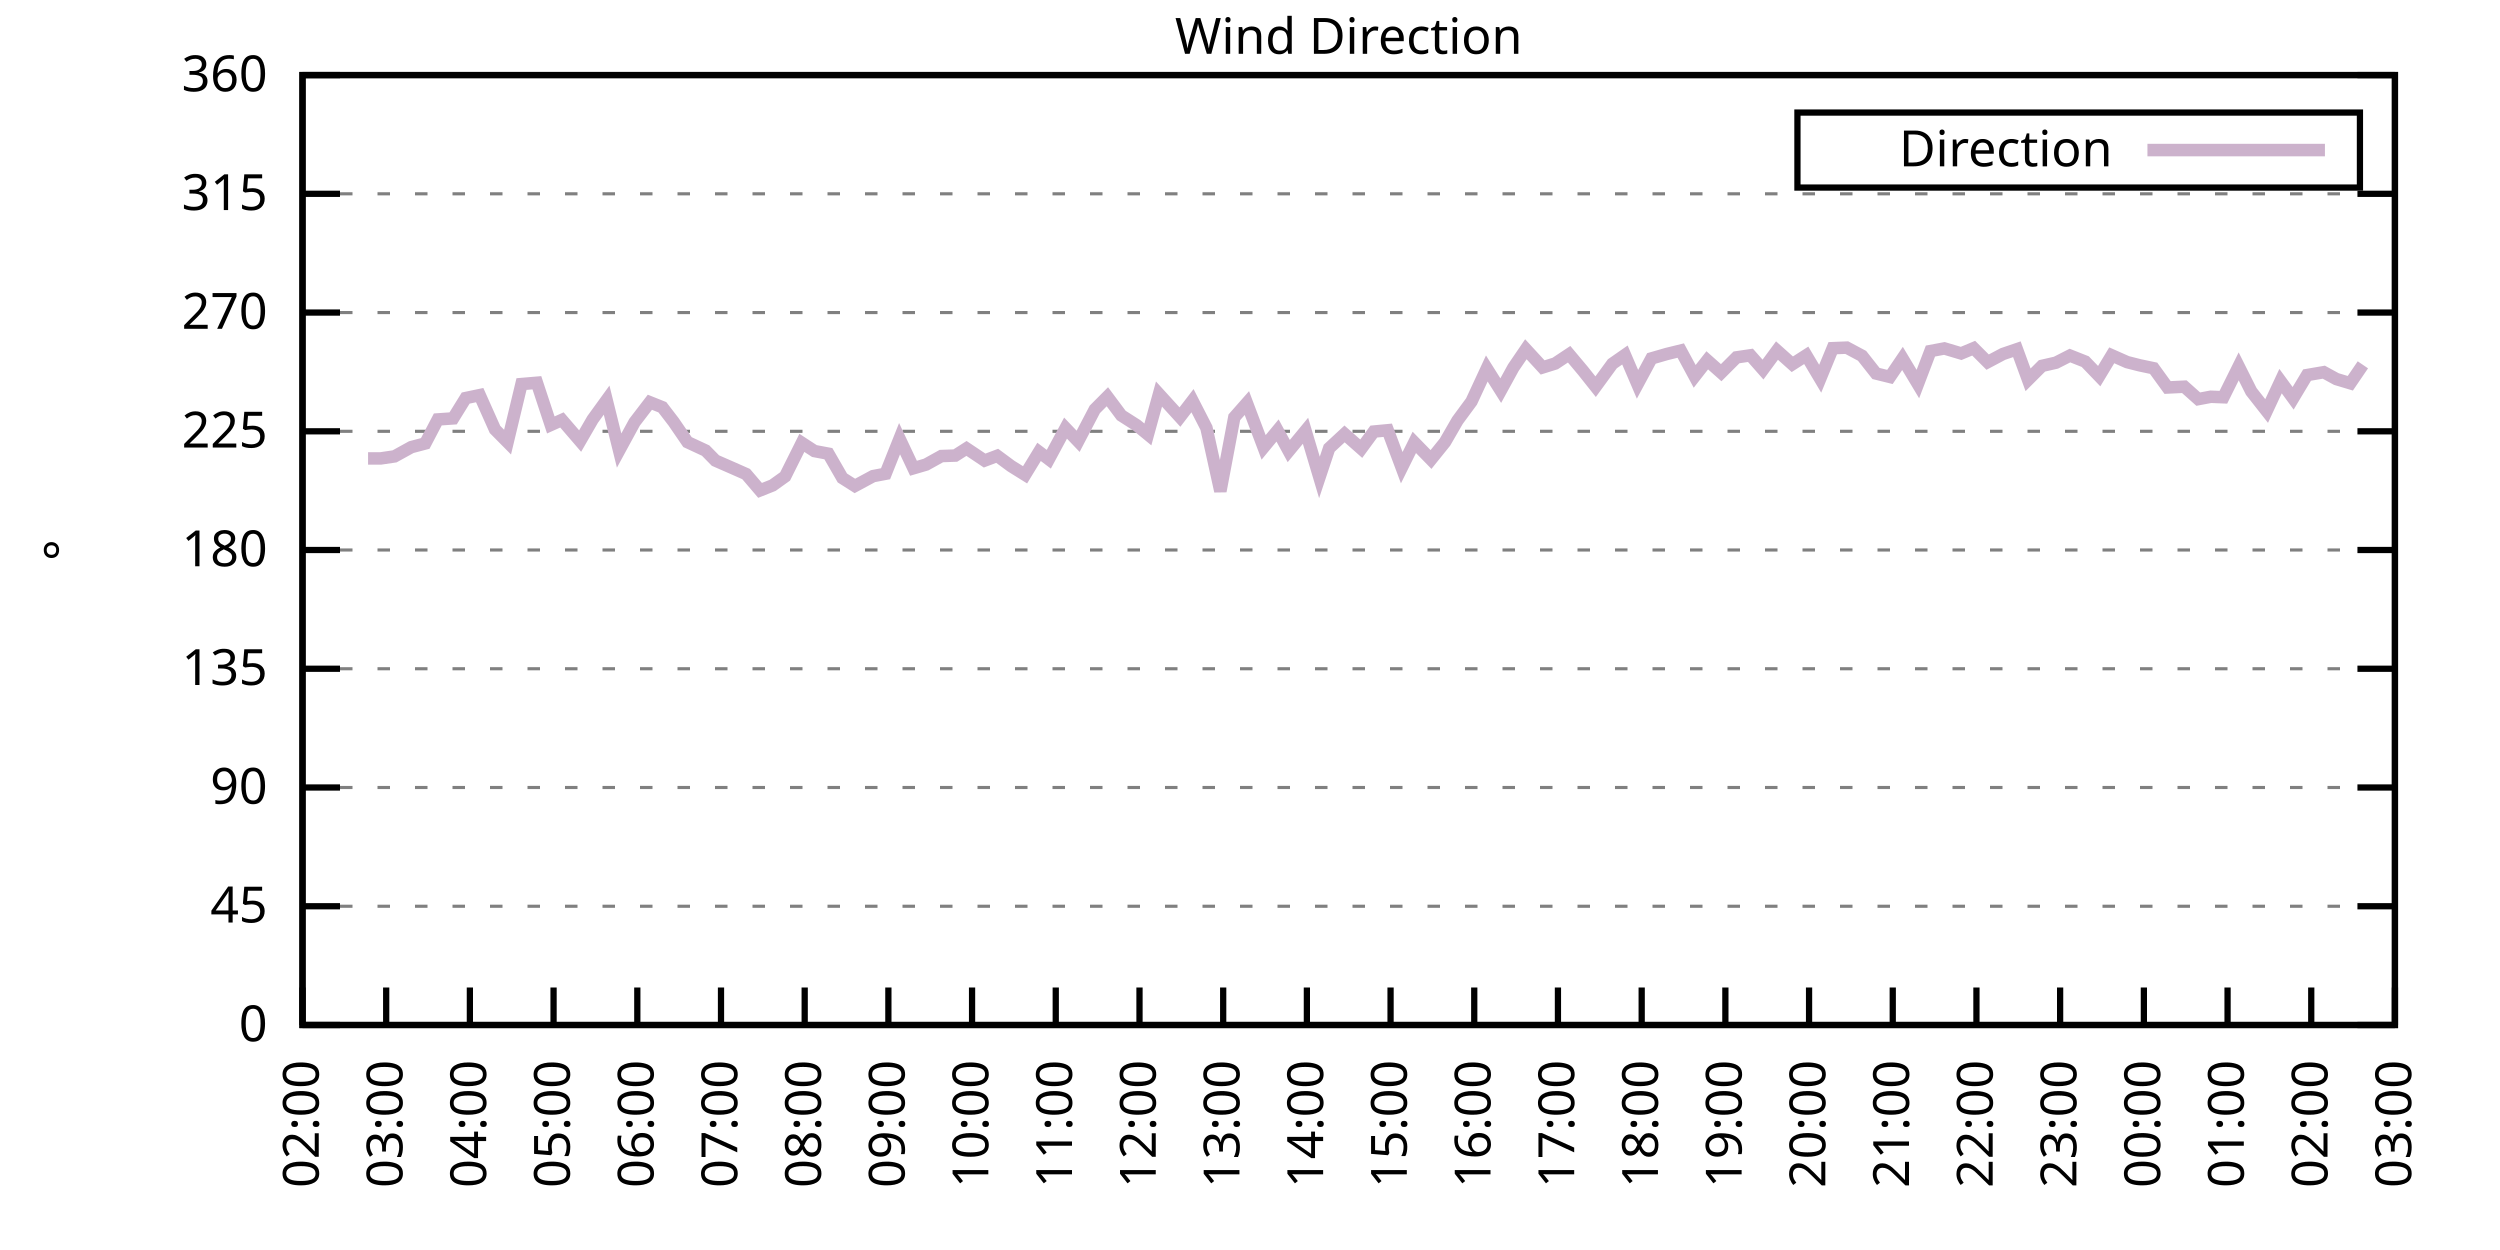
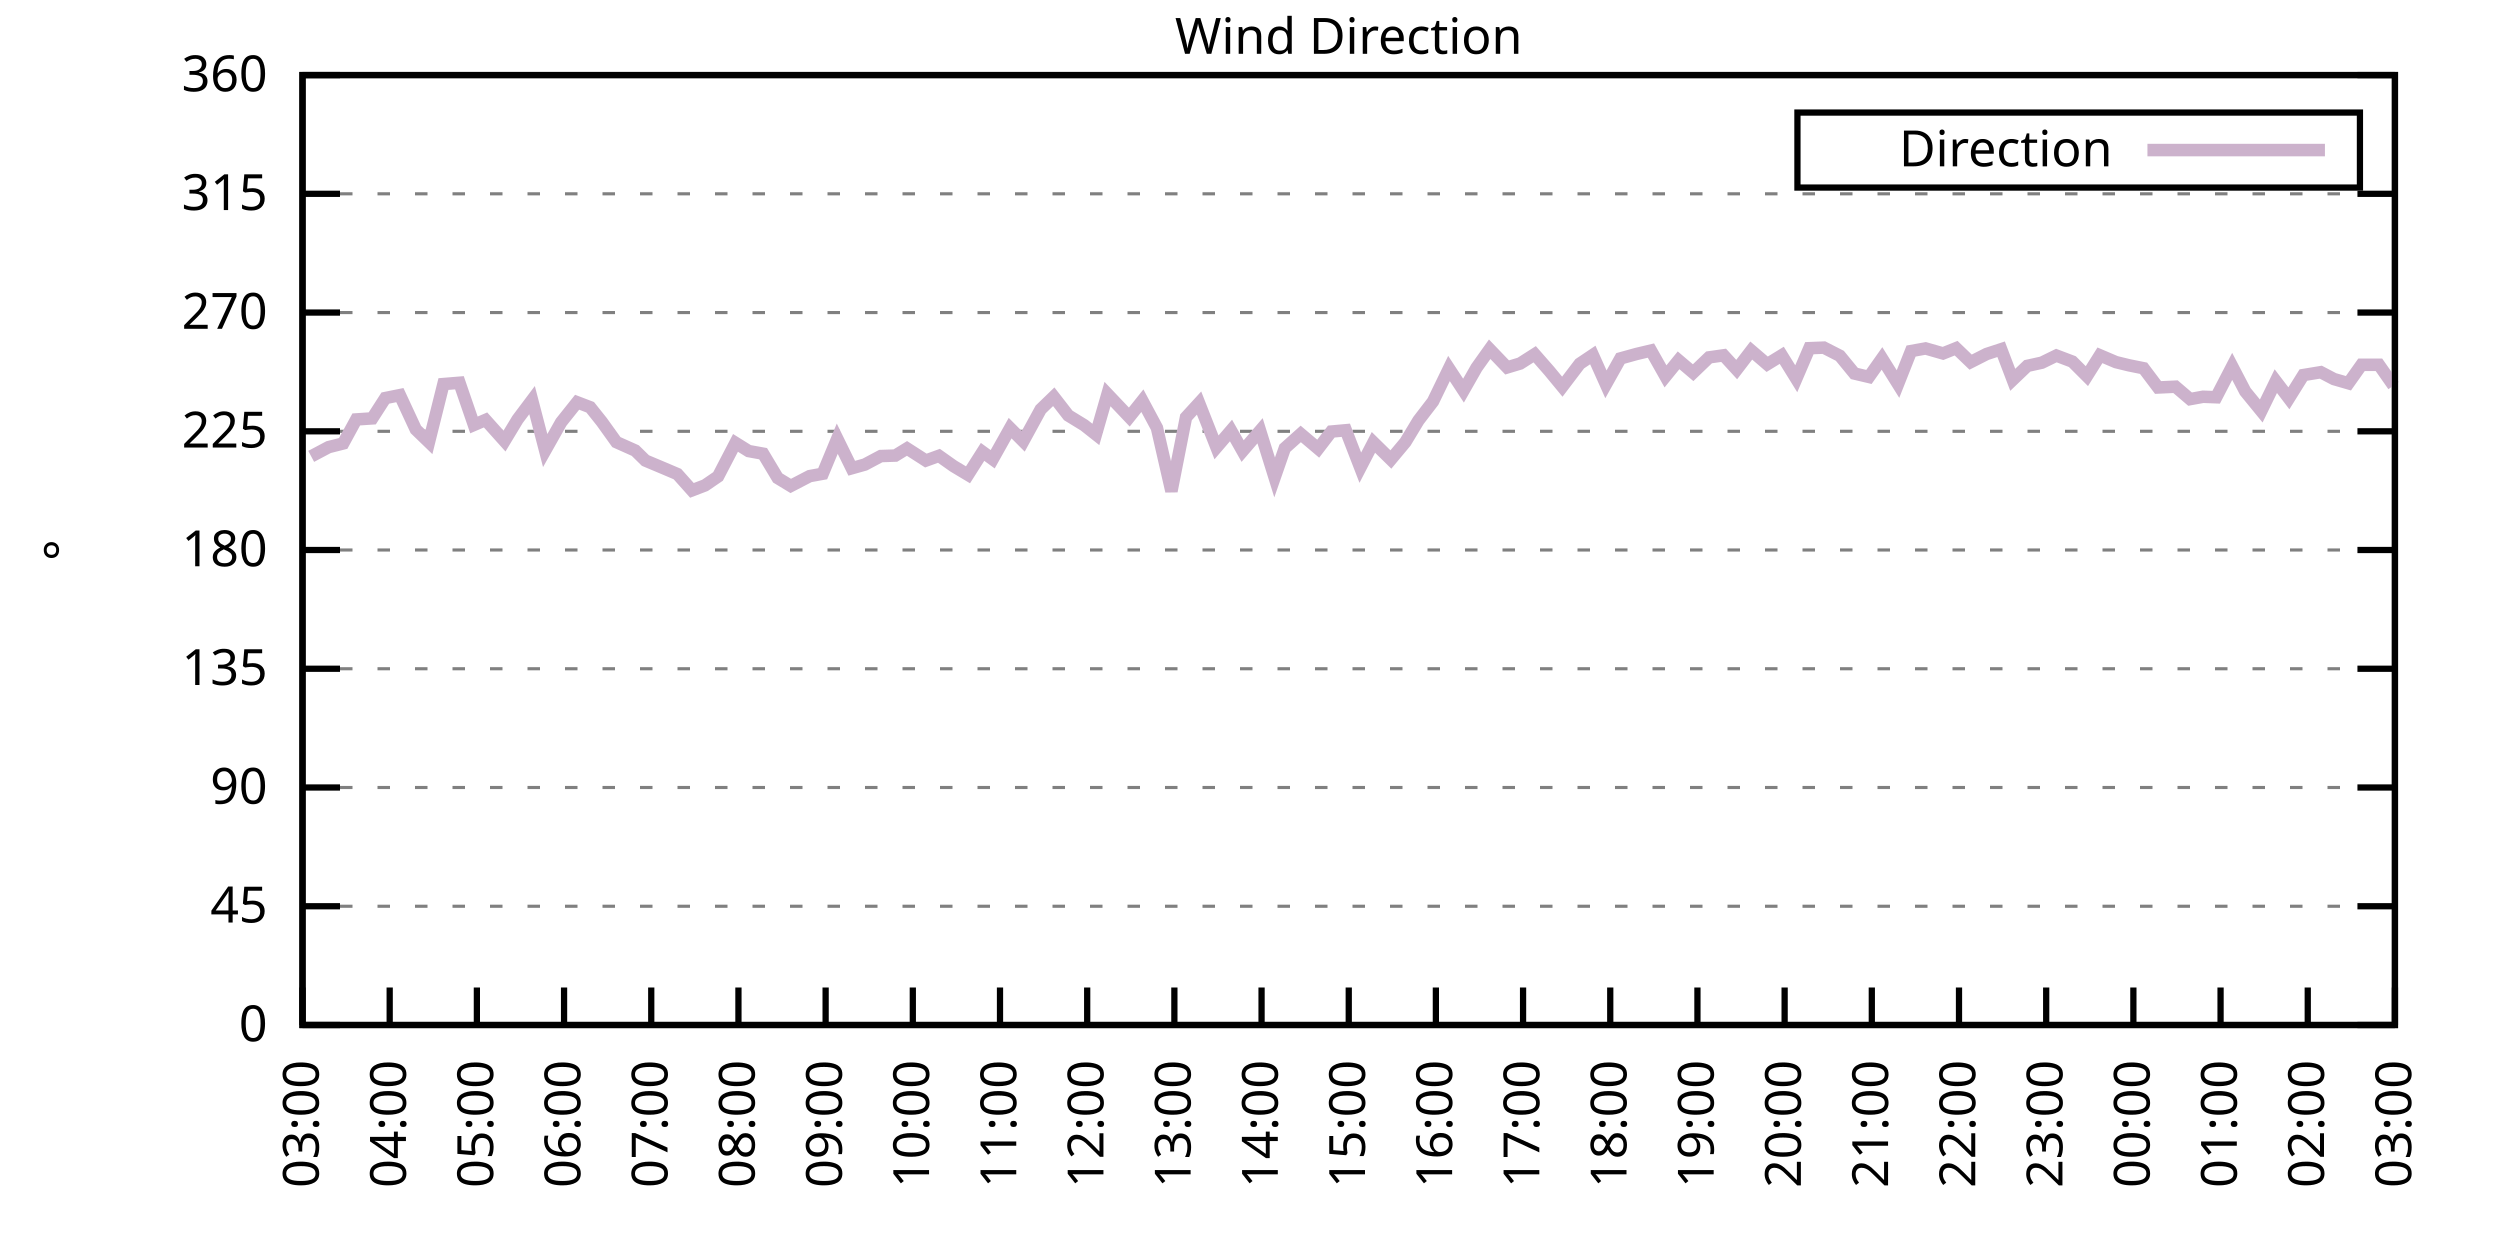
<svg xmlns="http://www.w3.org/2000/svg" xmlns:xlink="http://www.w3.org/1999/xlink" width="400" height="200" viewBox="0 0 400 200">
  <g id="gnuplot_canvas">
    <rect x="0" y="0" width="400" height="200" fill="none" />
    <defs>
      <circle id="gpDot" r="0.5" stroke-width="0.5" stroke="currentColor" />
      <path id="gpPt0" stroke-width="0.333" stroke="currentColor" d="M-1,0 h2 M0,-1 v2" />
      <path id="gpPt1" stroke-width="0.333" stroke="currentColor" d="M-1,-1 L1,1 M1,-1 L-1,1" />
      <path id="gpPt2" stroke-width="0.333" stroke="currentColor" d="M-1,0 L1,0 M0,-1 L0,1 M-1,-1 L1,1 M-1,1 L1,-1" />
      <rect id="gpPt3" stroke-width="0.333" stroke="currentColor" x="-1" y="-1" width="2" height="2" />
      <rect id="gpPt4" stroke-width="0.333" stroke="currentColor" fill="currentColor" x="-1" y="-1" width="2" height="2" />
      <circle id="gpPt5" stroke-width="0.333" stroke="currentColor" cx="0" cy="0" r="1" />
      <use xlink:href="#gpPt5" id="gpPt6" fill="currentColor" stroke="none" />
      <path id="gpPt7" stroke-width="0.333" stroke="currentColor" d="M0,-1.33 L-1.33,0.67 L1.33,0.67 z" />
      <use xlink:href="#gpPt7" id="gpPt8" fill="currentColor" stroke="none" />
      <use xlink:href="#gpPt7" id="gpPt9" stroke="currentColor" transform="rotate(180)" />
      <use xlink:href="#gpPt9" id="gpPt10" fill="currentColor" stroke="none" />
      <use xlink:href="#gpPt3" id="gpPt11" stroke="currentColor" transform="rotate(45)" />
      <use xlink:href="#gpPt11" id="gpPt12" fill="currentColor" stroke="none" />
      <path id="gpPt13" stroke-width="0.333" stroke="currentColor" d="M0,1.330 L1.265,0.411 L0.782,-1.067 L-0.782,-1.076 L-1.265,0.411 z" />
      <use xlink:href="#gpPt13" id="gpPt14" fill="currentColor" stroke="none" />
      <filter id="textbox" filterUnits="objectBoundingBox" x="0" y="0" height="1" width="1">
        <feFlood flood-color="white" flood-opacity="1" result="bgnd" />
        <feComposite in="SourceGraphic" in2="bgnd" operator="atop" />
      </filter>
      <filter id="greybox" filterUnits="objectBoundingBox" x="0" y="0" height="1" width="1">
        <feFlood flood-color="lightgrey" flood-opacity="1" result="grey" />
        <feComposite in="SourceGraphic" in2="grey" operator="atop" />
      </filter>
    </defs>
    <g fill="none" color="white" stroke="currentColor" stroke-width="1.00" stroke-linecap="butt" stroke-linejoin="miter">
</g>
    <g fill="none" color="black" stroke="currentColor" stroke-width="1.00" stroke-linecap="butt" stroke-linejoin="miter">
      <g stroke="none" shape-rendering="crispEdges">
        <polygon fill="rgb(255, 255, 255)" points="48.40,164.00 383.18,164.00 383.18,12.02 48.40,12.02 " />
      </g>
    </g>
    <g fill="none" color="black" stroke="currentColor" stroke-width="1.00" stroke-linecap="butt" stroke-linejoin="miter">
</g>
    <g fill="none" color="black" stroke="black" stroke-width="0.50" stroke-linecap="butt" stroke-linejoin="miter">
</g>
    <g fill="none" color="gray" stroke="currentColor" stroke-width="0.50" stroke-linecap="butt" stroke-linejoin="miter">
      <path stroke="gray" stroke-dasharray="2,4" class="gridline" d="M48.40,164.00 L383.19,164.00  " />
    </g>
    <g fill="none" color="gray" stroke="gray" stroke-width="1.00" stroke-linecap="butt" stroke-linejoin="miter">
</g>
    <g fill="none" color="black" stroke="currentColor" stroke-width="1.00" stroke-linecap="butt" stroke-linejoin="miter">
      <path stroke="black" d="M48.40,164.00 L54.40,164.00 M383.19,164.00 L377.19,164.00  " />
      <g transform="translate(42.80,166.60)" stroke="none" fill="black" font-family="Sans" font-size="8.00" text-anchor="end">
        <text>
          <tspan font-family="Sans"> 0</tspan>
        </text>
      </g>
    </g>
    <g fill="none" color="black" stroke="currentColor" stroke-width="1.00" stroke-linecap="butt" stroke-linejoin="miter">
</g>
    <g fill="none" color="black" stroke="black" stroke-width="0.50" stroke-linecap="butt" stroke-linejoin="miter">
</g>
    <g fill="none" color="gray" stroke="currentColor" stroke-width="0.50" stroke-linecap="butt" stroke-linejoin="miter">
      <path stroke="gray" stroke-dasharray="2,4" class="gridline" d="M48.40,145.00 L383.19,145.00  " />
    </g>
    <g fill="none" color="gray" stroke="gray" stroke-width="1.00" stroke-linecap="butt" stroke-linejoin="miter">
</g>
    <g fill="none" color="black" stroke="currentColor" stroke-width="1.00" stroke-linecap="butt" stroke-linejoin="miter">
      <path stroke="black" d="M48.40,145.00 L54.40,145.00 M383.19,145.00 L377.19,145.00  " />
      <g transform="translate(42.80,147.60)" stroke="none" fill="black" font-family="Sans" font-size="8.00" text-anchor="end">
        <text>
          <tspan font-family="Sans"> 45</tspan>
        </text>
      </g>
    </g>
    <g fill="none" color="black" stroke="currentColor" stroke-width="1.00" stroke-linecap="butt" stroke-linejoin="miter">
</g>
    <g fill="none" color="black" stroke="black" stroke-width="0.50" stroke-linecap="butt" stroke-linejoin="miter">
</g>
    <g fill="none" color="gray" stroke="currentColor" stroke-width="0.50" stroke-linecap="butt" stroke-linejoin="miter">
      <path stroke="gray" stroke-dasharray="2,4" class="gridline" d="M48.40,126.00 L383.19,126.00  " />
    </g>
    <g fill="none" color="gray" stroke="gray" stroke-width="1.00" stroke-linecap="butt" stroke-linejoin="miter">
</g>
    <g fill="none" color="black" stroke="currentColor" stroke-width="1.00" stroke-linecap="butt" stroke-linejoin="miter">
      <path stroke="black" d="M48.40,126.00 L54.40,126.00 M383.19,126.00 L377.19,126.00  " />
      <g transform="translate(42.80,128.60)" stroke="none" fill="black" font-family="Sans" font-size="8.00" text-anchor="end">
        <text>
          <tspan font-family="Sans"> 90</tspan>
        </text>
      </g>
    </g>
    <g fill="none" color="black" stroke="currentColor" stroke-width="1.00" stroke-linecap="butt" stroke-linejoin="miter">
</g>
    <g fill="none" color="black" stroke="black" stroke-width="0.50" stroke-linecap="butt" stroke-linejoin="miter">
</g>
    <g fill="none" color="gray" stroke="currentColor" stroke-width="0.50" stroke-linecap="butt" stroke-linejoin="miter">
      <path stroke="gray" stroke-dasharray="2,4" class="gridline" d="M48.40,107.00 L383.19,107.00  " />
    </g>
    <g fill="none" color="gray" stroke="gray" stroke-width="1.00" stroke-linecap="butt" stroke-linejoin="miter">
</g>
    <g fill="none" color="black" stroke="currentColor" stroke-width="1.00" stroke-linecap="butt" stroke-linejoin="miter">
      <path stroke="black" d="M48.40,107.00 L54.40,107.00 M383.19,107.00 L377.19,107.00  " />
      <g transform="translate(42.80,109.60)" stroke="none" fill="black" font-family="Sans" font-size="8.00" text-anchor="end">
        <text>
          <tspan font-family="Sans"> 135</tspan>
        </text>
      </g>
    </g>
    <g fill="none" color="black" stroke="currentColor" stroke-width="1.00" stroke-linecap="butt" stroke-linejoin="miter">
</g>
    <g fill="none" color="black" stroke="black" stroke-width="0.50" stroke-linecap="butt" stroke-linejoin="miter">
</g>
    <g fill="none" color="gray" stroke="currentColor" stroke-width="0.50" stroke-linecap="butt" stroke-linejoin="miter">
      <path stroke="gray" stroke-dasharray="2,4" class="gridline" d="M48.40,88.00 L383.19,88.00  " />
    </g>
    <g fill="none" color="gray" stroke="gray" stroke-width="1.00" stroke-linecap="butt" stroke-linejoin="miter">
</g>
    <g fill="none" color="black" stroke="currentColor" stroke-width="1.00" stroke-linecap="butt" stroke-linejoin="miter">
      <path stroke="black" d="M48.40,88.00 L54.40,88.00 M383.19,88.00 L377.19,88.00  " />
      <g transform="translate(42.80,90.60)" stroke="none" fill="black" font-family="Sans" font-size="8.00" text-anchor="end">
        <text>
          <tspan font-family="Sans"> 180</tspan>
        </text>
      </g>
    </g>
    <g fill="none" color="black" stroke="currentColor" stroke-width="1.00" stroke-linecap="butt" stroke-linejoin="miter">
</g>
    <g fill="none" color="black" stroke="black" stroke-width="0.50" stroke-linecap="butt" stroke-linejoin="miter">
</g>
    <g fill="none" color="gray" stroke="currentColor" stroke-width="0.50" stroke-linecap="butt" stroke-linejoin="miter">
      <path stroke="gray" stroke-dasharray="2,4" class="gridline" d="M48.40,69.01 L383.19,69.01  " />
    </g>
    <g fill="none" color="gray" stroke="gray" stroke-width="1.00" stroke-linecap="butt" stroke-linejoin="miter">
</g>
    <g fill="none" color="black" stroke="currentColor" stroke-width="1.00" stroke-linecap="butt" stroke-linejoin="miter">
      <path stroke="black" d="M48.40,69.01 L54.40,69.01 M383.19,69.01 L377.19,69.01  " />
      <g transform="translate(42.80,71.61)" stroke="none" fill="black" font-family="Sans" font-size="8.00" text-anchor="end">
        <text>
          <tspan font-family="Sans"> 225</tspan>
        </text>
      </g>
    </g>
    <g fill="none" color="black" stroke="currentColor" stroke-width="1.00" stroke-linecap="butt" stroke-linejoin="miter">
</g>
    <g fill="none" color="black" stroke="black" stroke-width="0.50" stroke-linecap="butt" stroke-linejoin="miter">
</g>
    <g fill="none" color="gray" stroke="currentColor" stroke-width="0.50" stroke-linecap="butt" stroke-linejoin="miter">
      <path stroke="gray" stroke-dasharray="2,4" class="gridline" d="M48.40,50.01 L383.19,50.01  " />
    </g>
    <g fill="none" color="gray" stroke="gray" stroke-width="1.00" stroke-linecap="butt" stroke-linejoin="miter">
</g>
    <g fill="none" color="black" stroke="currentColor" stroke-width="1.00" stroke-linecap="butt" stroke-linejoin="miter">
      <path stroke="black" d="M48.40,50.01 L54.40,50.01 M383.19,50.01 L377.19,50.01  " />
      <g transform="translate(42.80,52.61)" stroke="none" fill="black" font-family="Sans" font-size="8.00" text-anchor="end">
        <text>
          <tspan font-family="Sans"> 270</tspan>
        </text>
      </g>
    </g>
    <g fill="none" color="black" stroke="currentColor" stroke-width="1.00" stroke-linecap="butt" stroke-linejoin="miter">
</g>
    <g fill="none" color="black" stroke="black" stroke-width="0.50" stroke-linecap="butt" stroke-linejoin="miter">
</g>
    <g fill="none" color="gray" stroke="currentColor" stroke-width="0.50" stroke-linecap="butt" stroke-linejoin="miter">
      <path stroke="gray" stroke-dasharray="2,4" class="gridline" d="M48.40,31.01 L383.19,31.01  " />
    </g>
    <g fill="none" color="gray" stroke="gray" stroke-width="1.00" stroke-linecap="butt" stroke-linejoin="miter">
</g>
    <g fill="none" color="black" stroke="currentColor" stroke-width="1.00" stroke-linecap="butt" stroke-linejoin="miter">
      <path stroke="black" d="M48.40,31.01 L54.40,31.01 M383.19,31.01 L377.19,31.01  " />
      <g transform="translate(42.80,33.61)" stroke="none" fill="black" font-family="Sans" font-size="8.00" text-anchor="end">
        <text>
          <tspan font-family="Sans"> 315</tspan>
        </text>
      </g>
    </g>
    <g fill="none" color="black" stroke="currentColor" stroke-width="1.00" stroke-linecap="butt" stroke-linejoin="miter">
</g>
    <g fill="none" color="black" stroke="black" stroke-width="0.50" stroke-linecap="butt" stroke-linejoin="miter">
</g>
    <g fill="none" color="gray" stroke="currentColor" stroke-width="0.50" stroke-linecap="butt" stroke-linejoin="miter">
      <path stroke="gray" stroke-dasharray="2,4" class="gridline" d="M48.40,12.01 L383.19,12.01  " />
    </g>
    <g fill="none" color="gray" stroke="gray" stroke-width="1.00" stroke-linecap="butt" stroke-linejoin="miter">
</g>
    <g fill="none" color="black" stroke="currentColor" stroke-width="1.00" stroke-linecap="butt" stroke-linejoin="miter">
      <path stroke="black" d="M48.40,12.01 L54.40,12.01 M383.19,12.01 L377.19,12.01  " />
      <g transform="translate(42.80,14.61)" stroke="none" fill="black" font-family="Sans" font-size="8.00" text-anchor="end">
        <text>
          <tspan font-family="Sans"> 360</tspan>
        </text>
      </g>
    </g>
    <g fill="none" color="black" stroke="currentColor" stroke-width="1.00" stroke-linecap="butt" stroke-linejoin="miter">
      <path stroke="black" d="M48.40,164.00 L48.40,158.00  " />
      <g transform="translate(51.00,169.60) rotate(270.00)" stroke="none" fill="black" font-family="Sans" font-size="8.00" text-anchor="end">
        <text>
-           <tspan font-family="Sans">02:00</tspan>
-         </text>
-       </g>
-     </g>
-     <g fill="none" color="black" stroke="currentColor" stroke-width="1.00" stroke-linecap="butt" stroke-linejoin="miter">
-       <path stroke="black" d="M61.79,164.00 L61.79,158.00  " />
-       <g transform="translate(64.39,169.60) rotate(270.00)" stroke="none" fill="black" font-family="Sans" font-size="8.00" text-anchor="end">
-         <text>
          <tspan font-family="Sans">03:00</tspan>
        </text>
      </g>
    </g>
    <g fill="none" color="black" stroke="currentColor" stroke-width="1.00" stroke-linecap="butt" stroke-linejoin="miter">
-       <path stroke="black" d="M75.18,164.00 L75.18,158.00  " />
-       <g transform="translate(77.78,169.60) rotate(270.00)" stroke="none" fill="black" font-family="Sans" font-size="8.00" text-anchor="end">
+       <path stroke="black" d="M62.35,164.00 L62.35,158.00  " />
+       <g transform="translate(64.95,169.60) rotate(270.00)" stroke="none" fill="black" font-family="Sans" font-size="8.00" text-anchor="end">
        <text>
          <tspan font-family="Sans">04:00</tspan>
        </text>
      </g>
    </g>
    <g fill="none" color="black" stroke="currentColor" stroke-width="1.00" stroke-linecap="butt" stroke-linejoin="miter">
-       <path stroke="black" d="M88.57,164.00 L88.57,158.00  " />
-       <g transform="translate(91.17,169.60) rotate(270.00)" stroke="none" fill="black" font-family="Sans" font-size="8.00" text-anchor="end">
+       <path stroke="black" d="M76.30,164.00 L76.30,158.00  " />
+       <g transform="translate(78.90,169.60) rotate(270.00)" stroke="none" fill="black" font-family="Sans" font-size="8.00" text-anchor="end">
        <text>
          <tspan font-family="Sans">05:00</tspan>
        </text>
      </g>
    </g>
    <g fill="none" color="black" stroke="currentColor" stroke-width="1.00" stroke-linecap="butt" stroke-linejoin="miter">
-       <path stroke="black" d="M101.97,164.00 L101.97,158.00  " />
-       <g transform="translate(104.57,169.60) rotate(270.00)" stroke="none" fill="black" font-family="Sans" font-size="8.00" text-anchor="end">
+       <path stroke="black" d="M90.25,164.00 L90.25,158.00  " />
+       <g transform="translate(92.85,169.60) rotate(270.00)" stroke="none" fill="black" font-family="Sans" font-size="8.00" text-anchor="end">
        <text>
          <tspan font-family="Sans">06:00</tspan>
        </text>
      </g>
    </g>
    <g fill="none" color="black" stroke="currentColor" stroke-width="1.00" stroke-linecap="butt" stroke-linejoin="miter">
-       <path stroke="black" d="M115.36,164.00 L115.36,158.00  " />
-       <g transform="translate(117.96,169.60) rotate(270.00)" stroke="none" fill="black" font-family="Sans" font-size="8.00" text-anchor="end">
+       <path stroke="black" d="M104.20,164.00 L104.20,158.00  " />
+       <g transform="translate(106.80,169.60) rotate(270.00)" stroke="none" fill="black" font-family="Sans" font-size="8.00" text-anchor="end">
        <text>
          <tspan font-family="Sans">07:00</tspan>
        </text>
      </g>
    </g>
    <g fill="none" color="black" stroke="currentColor" stroke-width="1.00" stroke-linecap="butt" stroke-linejoin="miter">
-       <path stroke="black" d="M128.75,164.00 L128.75,158.00  " />
-       <g transform="translate(131.35,169.60) rotate(270.00)" stroke="none" fill="black" font-family="Sans" font-size="8.00" text-anchor="end">
+       <path stroke="black" d="M118.15,164.00 L118.15,158.00  " />
+       <g transform="translate(120.75,169.60) rotate(270.00)" stroke="none" fill="black" font-family="Sans" font-size="8.00" text-anchor="end">
        <text>
          <tspan font-family="Sans">08:00</tspan>
        </text>
      </g>
    </g>
    <g fill="none" color="black" stroke="currentColor" stroke-width="1.00" stroke-linecap="butt" stroke-linejoin="miter">
-       <path stroke="black" d="M142.14,164.00 L142.14,158.00  " />
-       <g transform="translate(144.74,169.60) rotate(270.00)" stroke="none" fill="black" font-family="Sans" font-size="8.00" text-anchor="end">
+       <path stroke="black" d="M132.10,164.00 L132.10,158.00  " />
+       <g transform="translate(134.70,169.60) rotate(270.00)" stroke="none" fill="black" font-family="Sans" font-size="8.00" text-anchor="end">
        <text>
          <tspan font-family="Sans">09:00</tspan>
        </text>
      </g>
    </g>
    <g fill="none" color="black" stroke="currentColor" stroke-width="1.00" stroke-linecap="butt" stroke-linejoin="miter">
-       <path stroke="black" d="M155.53,164.00 L155.53,158.00  " />
-       <g transform="translate(158.13,169.60) rotate(270.00)" stroke="none" fill="black" font-family="Sans" font-size="8.00" text-anchor="end">
+       <path stroke="black" d="M146.05,164.00 L146.05,158.00  " />
+       <g transform="translate(148.65,169.60) rotate(270.00)" stroke="none" fill="black" font-family="Sans" font-size="8.00" text-anchor="end">
        <text>
          <tspan font-family="Sans">10:00</tspan>
        </text>
      </g>
    </g>
    <g fill="none" color="black" stroke="currentColor" stroke-width="1.00" stroke-linecap="butt" stroke-linejoin="miter">
-       <path stroke="black" d="M168.92,164.00 L168.92,158.00  " />
-       <g transform="translate(171.52,169.60) rotate(270.00)" stroke="none" fill="black" font-family="Sans" font-size="8.00" text-anchor="end">
+       <path stroke="black" d="M160.00,164.00 L160.00,158.00  " />
+       <g transform="translate(162.60,169.60) rotate(270.00)" stroke="none" fill="black" font-family="Sans" font-size="8.00" text-anchor="end">
        <text>
          <tspan font-family="Sans">11:00</tspan>
        </text>
      </g>
    </g>
    <g fill="none" color="black" stroke="currentColor" stroke-width="1.00" stroke-linecap="butt" stroke-linejoin="miter">
-       <path stroke="black" d="M182.32,164.00 L182.32,158.00  " />
-       <g transform="translate(184.92,169.60) rotate(270.00)" stroke="none" fill="black" font-family="Sans" font-size="8.00" text-anchor="end">
+       <path stroke="black" d="M173.95,164.00 L173.95,158.00  " />
+       <g transform="translate(176.55,169.60) rotate(270.00)" stroke="none" fill="black" font-family="Sans" font-size="8.00" text-anchor="end">
        <text>
          <tspan font-family="Sans">12:00</tspan>
        </text>
      </g>
    </g>
    <g fill="none" color="black" stroke="currentColor" stroke-width="1.00" stroke-linecap="butt" stroke-linejoin="miter">
-       <path stroke="black" d="M195.71,164.00 L195.71,158.00  " />
-       <g transform="translate(198.31,169.60) rotate(270.00)" stroke="none" fill="black" font-family="Sans" font-size="8.00" text-anchor="end">
+       <path stroke="black" d="M187.90,164.00 L187.90,158.00  " />
+       <g transform="translate(190.50,169.60) rotate(270.00)" stroke="none" fill="black" font-family="Sans" font-size="8.00" text-anchor="end">
        <text>
          <tspan font-family="Sans">13:00</tspan>
        </text>
      </g>
    </g>
    <g fill="none" color="black" stroke="currentColor" stroke-width="1.00" stroke-linecap="butt" stroke-linejoin="miter">
-       <path stroke="black" d="M209.10,164.00 L209.10,158.00  " />
-       <g transform="translate(211.70,169.60) rotate(270.00)" stroke="none" fill="black" font-family="Sans" font-size="8.00" text-anchor="end">
+       <path stroke="black" d="M201.85,164.00 L201.85,158.00  " />
+       <g transform="translate(204.45,169.60) rotate(270.00)" stroke="none" fill="black" font-family="Sans" font-size="8.00" text-anchor="end">
        <text>
          <tspan font-family="Sans">14:00</tspan>
        </text>
      </g>
    </g>
    <g fill="none" color="black" stroke="currentColor" stroke-width="1.00" stroke-linecap="butt" stroke-linejoin="miter">
-       <path stroke="black" d="M222.49,164.00 L222.49,158.00  " />
-       <g transform="translate(225.09,169.60) rotate(270.00)" stroke="none" fill="black" font-family="Sans" font-size="8.00" text-anchor="end">
+       <path stroke="black" d="M215.80,164.00 L215.80,158.00  " />
+       <g transform="translate(218.40,169.60) rotate(270.00)" stroke="none" fill="black" font-family="Sans" font-size="8.00" text-anchor="end">
        <text>
          <tspan font-family="Sans">15:00</tspan>
        </text>
      </g>
    </g>
    <g fill="none" color="black" stroke="currentColor" stroke-width="1.00" stroke-linecap="butt" stroke-linejoin="miter">
-       <path stroke="black" d="M235.88,164.00 L235.88,158.00  " />
-       <g transform="translate(238.48,169.60) rotate(270.00)" stroke="none" fill="black" font-family="Sans" font-size="8.00" text-anchor="end">
+       <path stroke="black" d="M229.74,164.00 L229.74,158.00  " />
+       <g transform="translate(232.34,169.60) rotate(270.00)" stroke="none" fill="black" font-family="Sans" font-size="8.00" text-anchor="end">
        <text>
          <tspan font-family="Sans">16:00</tspan>
        </text>
      </g>
    </g>
    <g fill="none" color="black" stroke="currentColor" stroke-width="1.00" stroke-linecap="butt" stroke-linejoin="miter">
-       <path stroke="black" d="M249.27,164.00 L249.27,158.00  " />
-       <g transform="translate(251.87,169.60) rotate(270.00)" stroke="none" fill="black" font-family="Sans" font-size="8.00" text-anchor="end">
+       <path stroke="black" d="M243.69,164.00 L243.69,158.00  " />
+       <g transform="translate(246.29,169.60) rotate(270.00)" stroke="none" fill="black" font-family="Sans" font-size="8.00" text-anchor="end">
        <text>
          <tspan font-family="Sans">17:00</tspan>
        </text>
      </g>
    </g>
    <g fill="none" color="black" stroke="currentColor" stroke-width="1.00" stroke-linecap="butt" stroke-linejoin="miter">
-       <path stroke="black" d="M262.67,164.00 L262.67,158.00  " />
-       <g transform="translate(265.27,169.60) rotate(270.00)" stroke="none" fill="black" font-family="Sans" font-size="8.00" text-anchor="end">
+       <path stroke="black" d="M257.64,164.00 L257.64,158.00  " />
+       <g transform="translate(260.24,169.60) rotate(270.00)" stroke="none" fill="black" font-family="Sans" font-size="8.00" text-anchor="end">
        <text>
          <tspan font-family="Sans">18:00</tspan>
        </text>
      </g>
    </g>
    <g fill="none" color="black" stroke="currentColor" stroke-width="1.00" stroke-linecap="butt" stroke-linejoin="miter">
-       <path stroke="black" d="M276.06,164.00 L276.06,158.00  " />
-       <g transform="translate(278.66,169.60) rotate(270.00)" stroke="none" fill="black" font-family="Sans" font-size="8.00" text-anchor="end">
+       <path stroke="black" d="M271.59,164.00 L271.59,158.00  " />
+       <g transform="translate(274.19,169.60) rotate(270.00)" stroke="none" fill="black" font-family="Sans" font-size="8.00" text-anchor="end">
        <text>
          <tspan font-family="Sans">19:00</tspan>
        </text>
      </g>
    </g>
    <g fill="none" color="black" stroke="currentColor" stroke-width="1.00" stroke-linecap="butt" stroke-linejoin="miter">
-       <path stroke="black" d="M289.45,164.00 L289.45,158.00  " />
-       <g transform="translate(292.05,169.60) rotate(270.00)" stroke="none" fill="black" font-family="Sans" font-size="8.00" text-anchor="end">
+       <path stroke="black" d="M285.54,164.00 L285.54,158.00  " />
+       <g transform="translate(288.14,169.60) rotate(270.00)" stroke="none" fill="black" font-family="Sans" font-size="8.00" text-anchor="end">
        <text>
          <tspan font-family="Sans">20:00</tspan>
        </text>
      </g>
    </g>
    <g fill="none" color="black" stroke="currentColor" stroke-width="1.00" stroke-linecap="butt" stroke-linejoin="miter">
-       <path stroke="black" d="M302.84,164.00 L302.84,158.00  " />
-       <g transform="translate(305.44,169.60) rotate(270.00)" stroke="none" fill="black" font-family="Sans" font-size="8.00" text-anchor="end">
+       <path stroke="black" d="M299.49,164.00 L299.49,158.00  " />
+       <g transform="translate(302.09,169.60) rotate(270.00)" stroke="none" fill="black" font-family="Sans" font-size="8.00" text-anchor="end">
        <text>
          <tspan font-family="Sans">21:00</tspan>
        </text>
      </g>
    </g>
    <g fill="none" color="black" stroke="currentColor" stroke-width="1.00" stroke-linecap="butt" stroke-linejoin="miter">
-       <path stroke="black" d="M316.23,164.00 L316.23,158.00  " />
-       <g transform="translate(318.83,169.60) rotate(270.00)" stroke="none" fill="black" font-family="Sans" font-size="8.00" text-anchor="end">
+       <path stroke="black" d="M313.44,164.00 L313.44,158.00  " />
+       <g transform="translate(316.04,169.60) rotate(270.00)" stroke="none" fill="black" font-family="Sans" font-size="8.00" text-anchor="end">
        <text>
          <tspan font-family="Sans">22:00</tspan>
        </text>
      </g>
    </g>
    <g fill="none" color="black" stroke="currentColor" stroke-width="1.00" stroke-linecap="butt" stroke-linejoin="miter">
-       <path stroke="black" d="M329.62,164.00 L329.62,158.00  " />
-       <g transform="translate(332.22,169.60) rotate(270.00)" stroke="none" fill="black" font-family="Sans" font-size="8.00" text-anchor="end">
+       <path stroke="black" d="M327.39,164.00 L327.39,158.00  " />
+       <g transform="translate(329.99,169.60) rotate(270.00)" stroke="none" fill="black" font-family="Sans" font-size="8.00" text-anchor="end">
        <text>
          <tspan font-family="Sans">23:00</tspan>
        </text>
      </g>
    </g>
    <g fill="none" color="black" stroke="currentColor" stroke-width="1.00" stroke-linecap="butt" stroke-linejoin="miter">
-       <path stroke="black" d="M343.02,164.00 L343.02,158.00  " />
-       <g transform="translate(345.62,169.60) rotate(270.00)" stroke="none" fill="black" font-family="Sans" font-size="8.00" text-anchor="end">
+       <path stroke="black" d="M341.34,164.00 L341.34,158.00  " />
+       <g transform="translate(343.94,169.60) rotate(270.00)" stroke="none" fill="black" font-family="Sans" font-size="8.00" text-anchor="end">
        <text>
          <tspan font-family="Sans">00:00</tspan>
        </text>
      </g>
    </g>
    <g fill="none" color="black" stroke="currentColor" stroke-width="1.00" stroke-linecap="butt" stroke-linejoin="miter">
-       <path stroke="black" d="M356.41,164.00 L356.41,158.00  " />
-       <g transform="translate(359.01,169.60) rotate(270.00)" stroke="none" fill="black" font-family="Sans" font-size="8.00" text-anchor="end">
+       <path stroke="black" d="M355.29,164.00 L355.29,158.00  " />
+       <g transform="translate(357.89,169.60) rotate(270.00)" stroke="none" fill="black" font-family="Sans" font-size="8.00" text-anchor="end">
        <text>
          <tspan font-family="Sans">01:00</tspan>
        </text>
      </g>
    </g>
    <g fill="none" color="black" stroke="currentColor" stroke-width="1.00" stroke-linecap="butt" stroke-linejoin="miter">
-       <path stroke="black" d="M369.80,164.00 L369.80,158.00  " />
-       <g transform="translate(372.40,169.60) rotate(270.00)" stroke="none" fill="black" font-family="Sans" font-size="8.00" text-anchor="end">
+       <path stroke="black" d="M369.24,164.00 L369.24,158.00  " />
+       <g transform="translate(371.84,169.60) rotate(270.00)" stroke="none" fill="black" font-family="Sans" font-size="8.00" text-anchor="end">
        <text>
          <tspan font-family="Sans">02:00</tspan>
        </text>
      </g>
    </g>
    <g fill="none" color="black" stroke="currentColor" stroke-width="1.00" stroke-linecap="butt" stroke-linejoin="miter">
      <path stroke="black" d="M383.19,164.00 L383.19,158.00  " />
      <g transform="translate(385.79,169.60) rotate(270.00)" stroke="none" fill="black" font-family="Sans" font-size="8.00" text-anchor="end">
        <text>
          <tspan font-family="Sans">03:00</tspan>
        </text>
      </g>
    </g>
    <g fill="none" color="black" stroke="currentColor" stroke-width="1.00" stroke-linecap="butt" stroke-linejoin="miter">
</g>
    <g fill="none" color="black" stroke="currentColor" stroke-width="1.00" stroke-linecap="butt" stroke-linejoin="miter">
      <path stroke="black" d="M48.40,12.01 L48.40,164.00 L383.19,164.00 L383.19,12.01 L48.40,12.01 Z  " />
    </g>
    <g fill="none" color="black" stroke="currentColor" stroke-width="1.00" stroke-linecap="butt" stroke-linejoin="miter">
</g>
    <g fill="none" color="black" stroke="currentColor" stroke-width="1.00" stroke-linecap="butt" stroke-linejoin="miter">
      <path stroke="black" d="M287.59,30.01 L287.59,18.01 L377.59,18.01 L377.59,30.01 L287.59,30.01 Z  " />
    </g>
    <g id="Wind_direction_plot_1">
      <g fill="none" color="white" stroke="black" stroke-width="2.00" stroke-linecap="butt" stroke-linejoin="miter">
</g>
      <g fill="none" color="black" stroke="currentColor" stroke-width="2.00" stroke-linecap="butt" stroke-linejoin="miter">
        <g transform="translate(337.99,26.61)" stroke="none" fill="black" font-family="Sans" font-size="8.00" text-anchor="end">
          <text>
            <tspan font-family="Sans">Direction</tspan>
          </text>
        </g>
      </g>
      <g fill="none" color="black" stroke="currentColor" stroke-width="2.00" stroke-linecap="butt" stroke-linejoin="miter">
-         <path stroke="rgb(204, 178, 204)" d="M343.59,24.01 L371.99,24.01 M58.89,73.35 L60.90,73.35 L63.13,73.02 L65.81,71.54 L68.04,70.95 L70.05,67.11   L72.50,66.94 L74.51,63.69 L76.75,63.22 L79.20,68.71 L81.21,70.74 L83.44,61.45 L85.90,61.24 L88.13,67.99   L89.91,67.19 L92.82,70.57 L94.82,67.11 L97.06,64.02 L99.06,72.09 L101.52,67.57 L103.98,64.36 L105.98,65.16   L107.77,67.49 L110.00,70.74 L112.90,72.09 L114.47,73.69 L117.37,74.96 L119.38,75.85 L121.61,78.46 L123.62,77.66   L125.62,76.23 L128.30,70.86 L130.31,72.17 L132.54,72.59 L134.78,76.48 L136.78,77.75 L139.69,76.18 L141.69,75.80   L143.93,70.19 L146.16,74.92 L148.17,74.33 L150.62,72.97 L152.85,72.89 L154.64,71.75 L157.54,73.69 L159.55,72.93   L161.78,74.58 L164.01,75.97 L166.25,72.30 L167.81,73.48 L170.49,68.50 L172.50,70.61 L175.17,65.50 L177.18,63.48   L179.41,66.47 L181.87,68.04 L183.66,69.51 L185.44,63.05 L188.79,66.73 L190.80,64.11 L193.03,68.46 L195.26,78.59   L197.49,66.77 L199.50,64.49 L202.18,71.58 L204.41,68.88 L206.20,72.17 L208.88,68.92 L211.11,76.39 L212.67,71.71   L215.13,69.43 L217.80,71.79 L219.81,69.05 L222.04,68.84 L224.28,74.83 L226.29,70.78 L228.96,73.52 L231.20,70.74   L233.20,67.28 L235.44,64.24 L237.89,58.96 L240.12,62.50 L242.13,58.83 L244.14,55.88 L246.82,58.79 L248.83,58.16   L251.06,56.68 L253.29,59.34 L255.30,61.87 L257.98,58.20 L259.99,56.80 L262.00,61.49 L264.23,57.35 L266.68,56.64   L268.92,56.09 L271.15,60.22 L273.16,57.65 L275.39,59.63 L277.84,57.18 L280.07,56.85 L282.08,59.13 L284.32,56.09   L286.77,58.28 L289.00,56.85 L291.23,60.60 L293.24,55.71 L295.48,55.62 L297.93,56.93 L300.16,59.76 L302.39,60.31   L304.40,57.35 L306.86,61.45 L308.87,56.17 L311.10,55.75 L313.78,56.55 L315.79,55.71 L318.02,57.94 L320.47,56.64   L322.70,55.88 L324.49,60.77 L326.72,58.54 L328.95,58.03 L331.19,56.89 L333.64,57.86 L335.87,60.18 L337.88,56.85   L340.34,57.94 L342.35,58.45 L344.58,58.92 L346.81,62.00 L349.49,61.87 L351.72,63.86 L353.73,63.48 L355.74,63.56   L358.19,58.62 L360.20,62.63 L362.66,65.76 L364.89,60.98 L366.90,63.73 L369.13,60.01 L371.81,59.55 L373.82,60.65   L376.05,61.32 L378.06,58.37  " />
+         <path stroke="rgb(204, 178, 204)" d="M343.59,24.01 L371.99,24.01 M49.79,73.02 L52.58,71.54 L54.91,70.95 L57.00,67.11 L59.56,66.94 L61.65,63.69   L63.98,63.22 L66.53,68.71 L68.63,70.74 L70.95,61.45 L73.51,61.24 L75.83,67.99 L77.69,67.19 L80.72,70.57   L82.81,67.11 L85.13,64.02 L87.23,72.09 L89.78,67.57 L92.34,64.36 L94.43,65.16 L96.29,67.49 L98.62,70.74   L101.64,72.09 L103.27,73.69 L106.29,74.96 L108.38,75.85 L110.71,78.46 L112.80,77.66 L114.89,76.23 L117.68,70.86   L119.78,72.17 L122.10,72.59 L124.43,76.48 L126.52,77.75 L129.54,76.18 L131.63,75.80 L133.96,70.19 L136.28,74.92   L138.37,74.33 L140.93,72.97 L143.26,72.89 L145.12,71.75 L148.14,73.69 L150.23,72.93 L152.56,74.58 L154.88,75.97   L157.21,72.30 L158.83,73.48 L161.62,68.50 L163.72,70.61 L166.51,65.50 L168.60,63.48 L170.92,66.47 L173.48,68.04   L175.34,69.51 L177.20,63.05 L180.69,66.73 L182.78,64.11 L185.11,68.46 L187.43,78.59 L189.76,66.77 L191.85,64.49   L194.64,71.58 L196.96,68.88 L198.82,72.17 L201.61,68.92 L203.94,76.39 L205.57,71.71 L208.12,69.43 L210.91,71.79   L213.01,69.05 L215.33,68.84 L217.65,74.83 L219.75,70.78 L222.54,73.52 L224.86,70.74 L226.95,67.28 L229.28,64.24   L231.84,58.96 L234.16,62.50 L236.25,58.83 L238.35,55.88 L241.14,58.79 L243.23,58.16 L245.55,56.68 L247.88,59.34   L249.97,61.87 L252.76,58.20 L254.85,56.80 L256.95,61.49 L259.27,57.35 L261.83,56.64 L264.15,56.09 L266.48,60.22   L268.57,57.65 L270.90,59.63 L273.45,57.18 L275.78,56.85 L277.87,59.13 L280.20,56.09 L282.75,58.28 L285.08,56.85   L287.40,60.60 L289.50,55.71 L291.82,55.62 L294.38,56.93 L296.70,59.76 L299.03,60.31 L301.12,57.35 L303.68,61.45   L305.77,56.17 L308.09,55.75 L310.88,56.55 L312.98,55.71 L315.30,57.94 L317.86,56.64 L320.18,55.88 L322.04,60.77   L324.37,58.54 L326.69,58.03 L329.02,56.89 L331.58,57.86 L333.90,60.18 L335.99,56.85 L338.55,57.94 L340.64,58.45   L342.97,58.92 L345.29,62.00 L348.08,61.87 L350.41,63.86 L352.50,63.48 L354.59,63.56 L357.15,58.62 L359.24,62.63   L361.80,65.76 L364.13,60.98 L366.22,63.73 L368.54,60.01 L371.33,59.55 L373.43,60.65 L375.75,61.32 L377.84,58.37   L380.63,58.37 L382.96,61.70  " />
      </g>
    </g>
    <g fill="none" color="black" stroke="currentColor" stroke-width="2.00" stroke-linecap="butt" stroke-linejoin="miter">
</g>
    <g fill="none" color="black" stroke="black" stroke-width="1.00" stroke-linecap="butt" stroke-linejoin="miter">
</g>
    <g fill="none" color="black" stroke="currentColor" stroke-width="1.00" stroke-linecap="butt" stroke-linejoin="miter">
      <path stroke="black" d="M48.40,12.01 L48.40,164.00 L383.19,164.00 L383.19,12.01 L48.40,12.01 Z  " />
      <g transform="translate(12.80,88.01) rotate(270.00)" stroke="none" fill="black" font-family="Sans" font-size="8.00" text-anchor="middle">
        <text>
          <tspan font-family="Sans">°</tspan>
        </text>
      </g>
    </g>
    <g fill="none" color="black" stroke="currentColor" stroke-width="1.00" stroke-linecap="butt" stroke-linejoin="miter">
</g>
    <g fill="none" color="black" stroke="currentColor" stroke-width="1.00" stroke-linecap="butt" stroke-linejoin="miter">
      <g transform="translate(215.79,8.61)" stroke="none" fill="black" font-family="Sans" font-size="8.00" text-anchor="middle">
        <text>
          <tspan font-family="Sans">Wind Direction</tspan>
        </text>
      </g>
    </g>
    <g fill="none" color="black" stroke="currentColor" stroke-width="1.00" stroke-linecap="butt" stroke-linejoin="miter">
</g>
  </g>
</svg>
